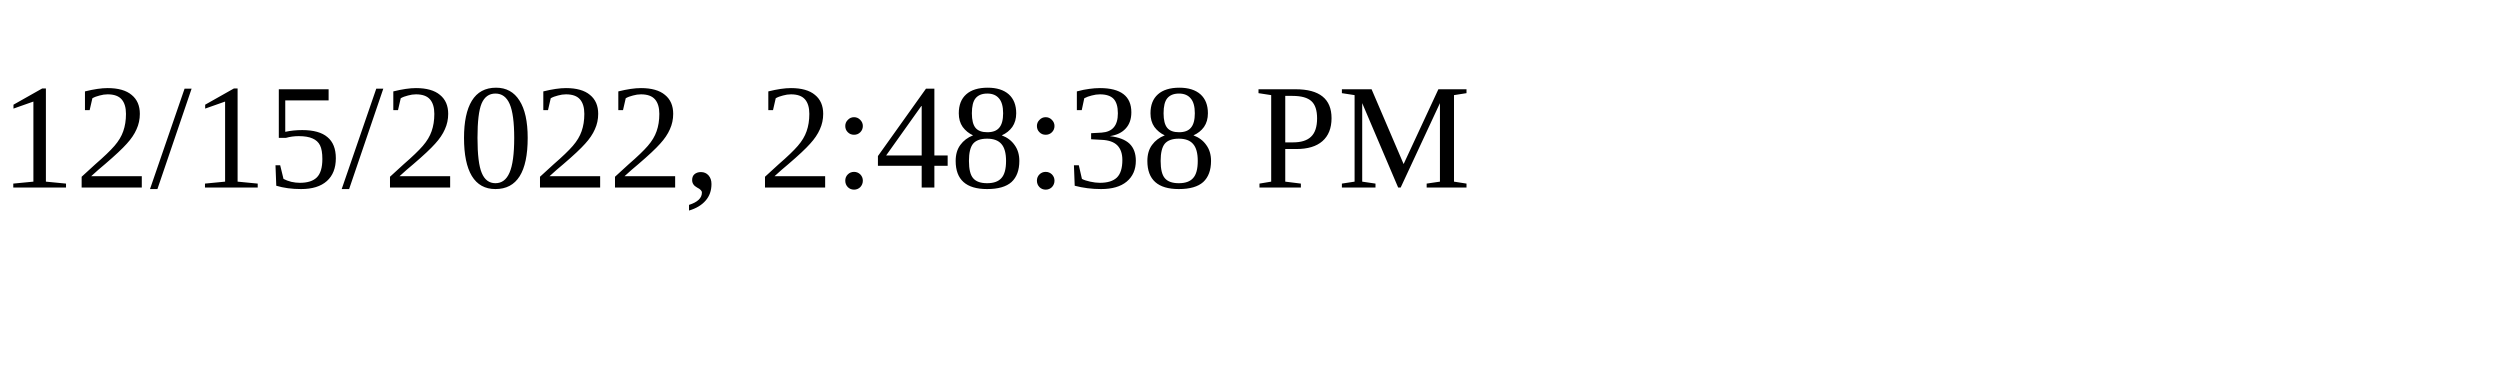
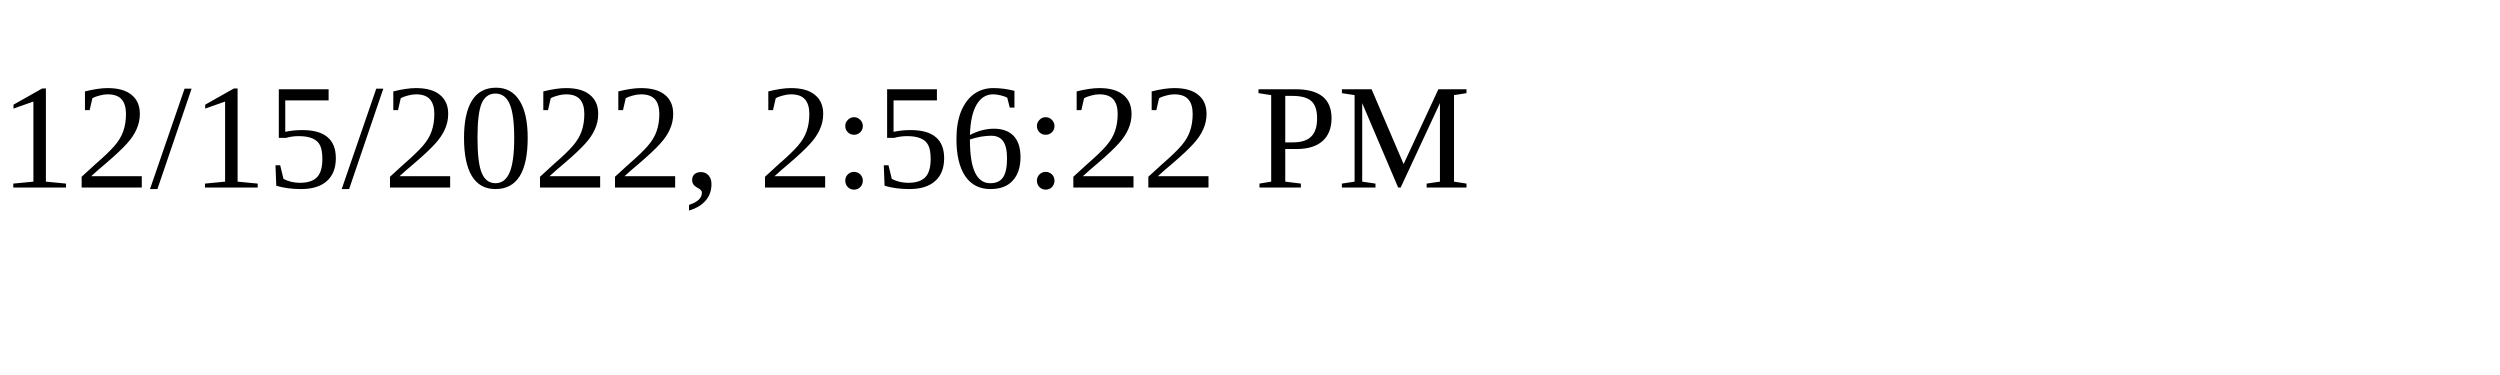
<svg xmlns="http://www.w3.org/2000/svg" height="30" width="200">
-   <text x="0" y="15">12/15/2022, 2:48:38 PM</text>
+   <text x="0" y="15">12/15/2022, 2:56:22 PM</text>
</svg>
